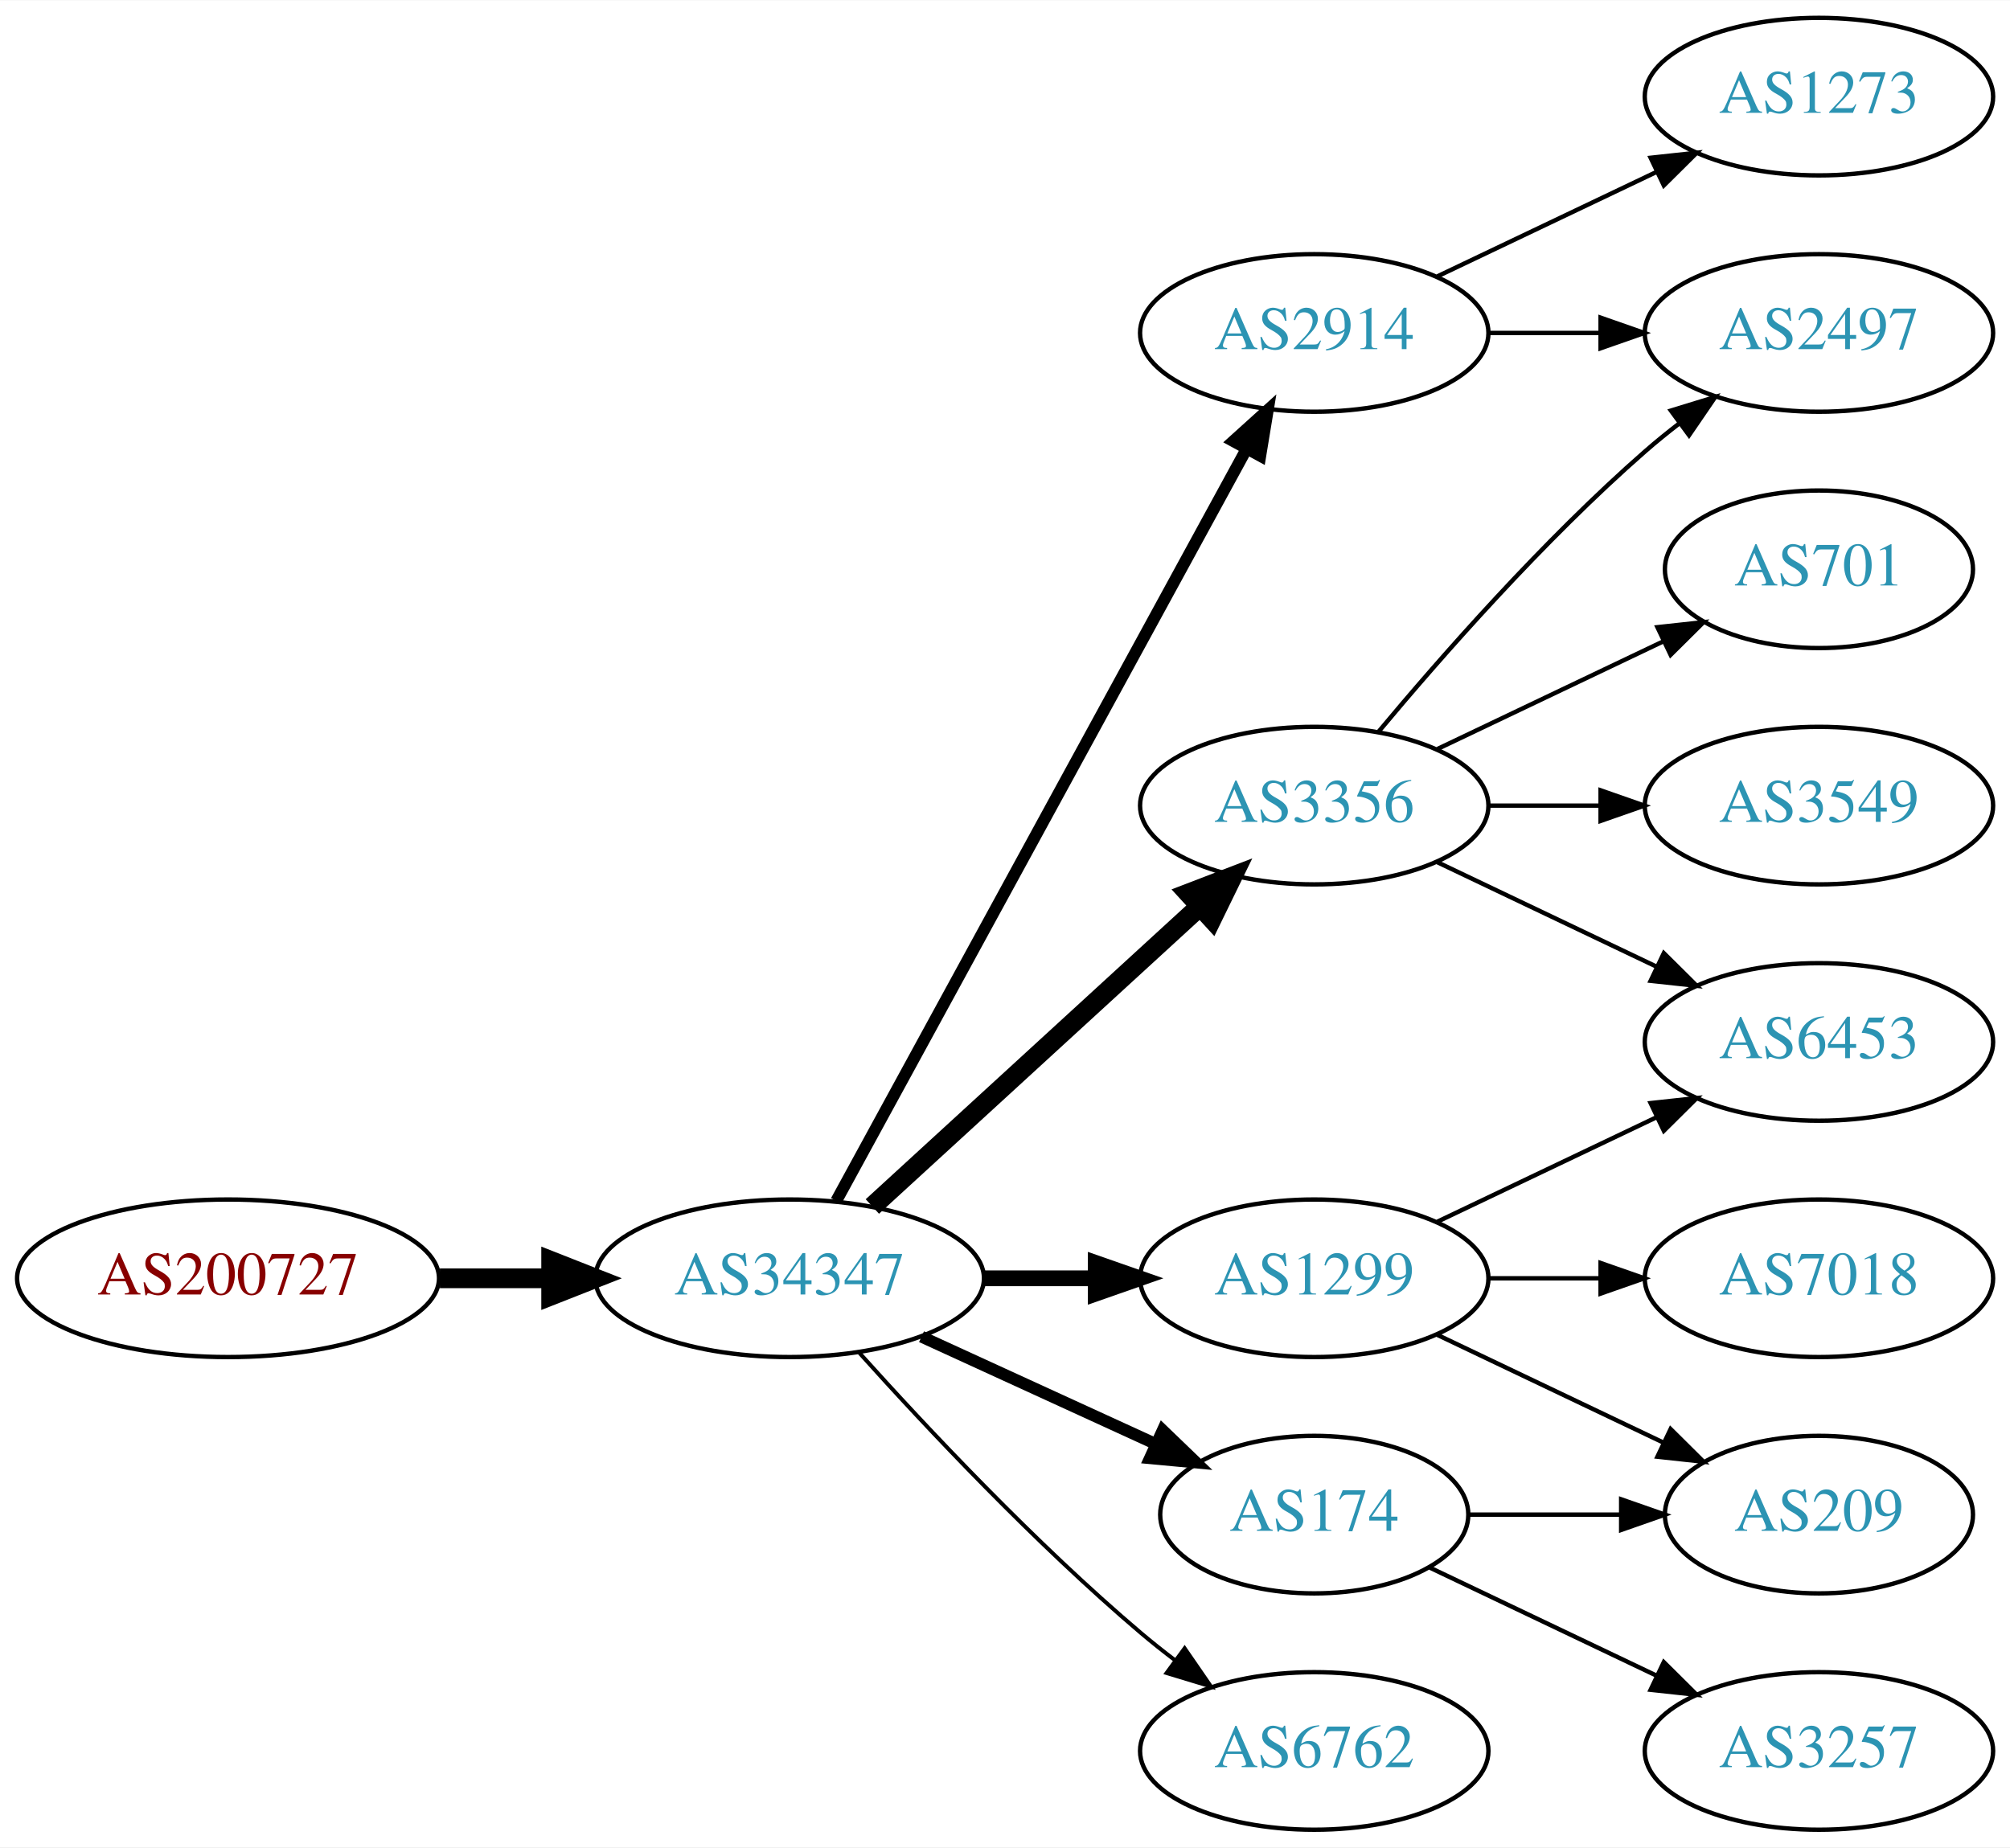
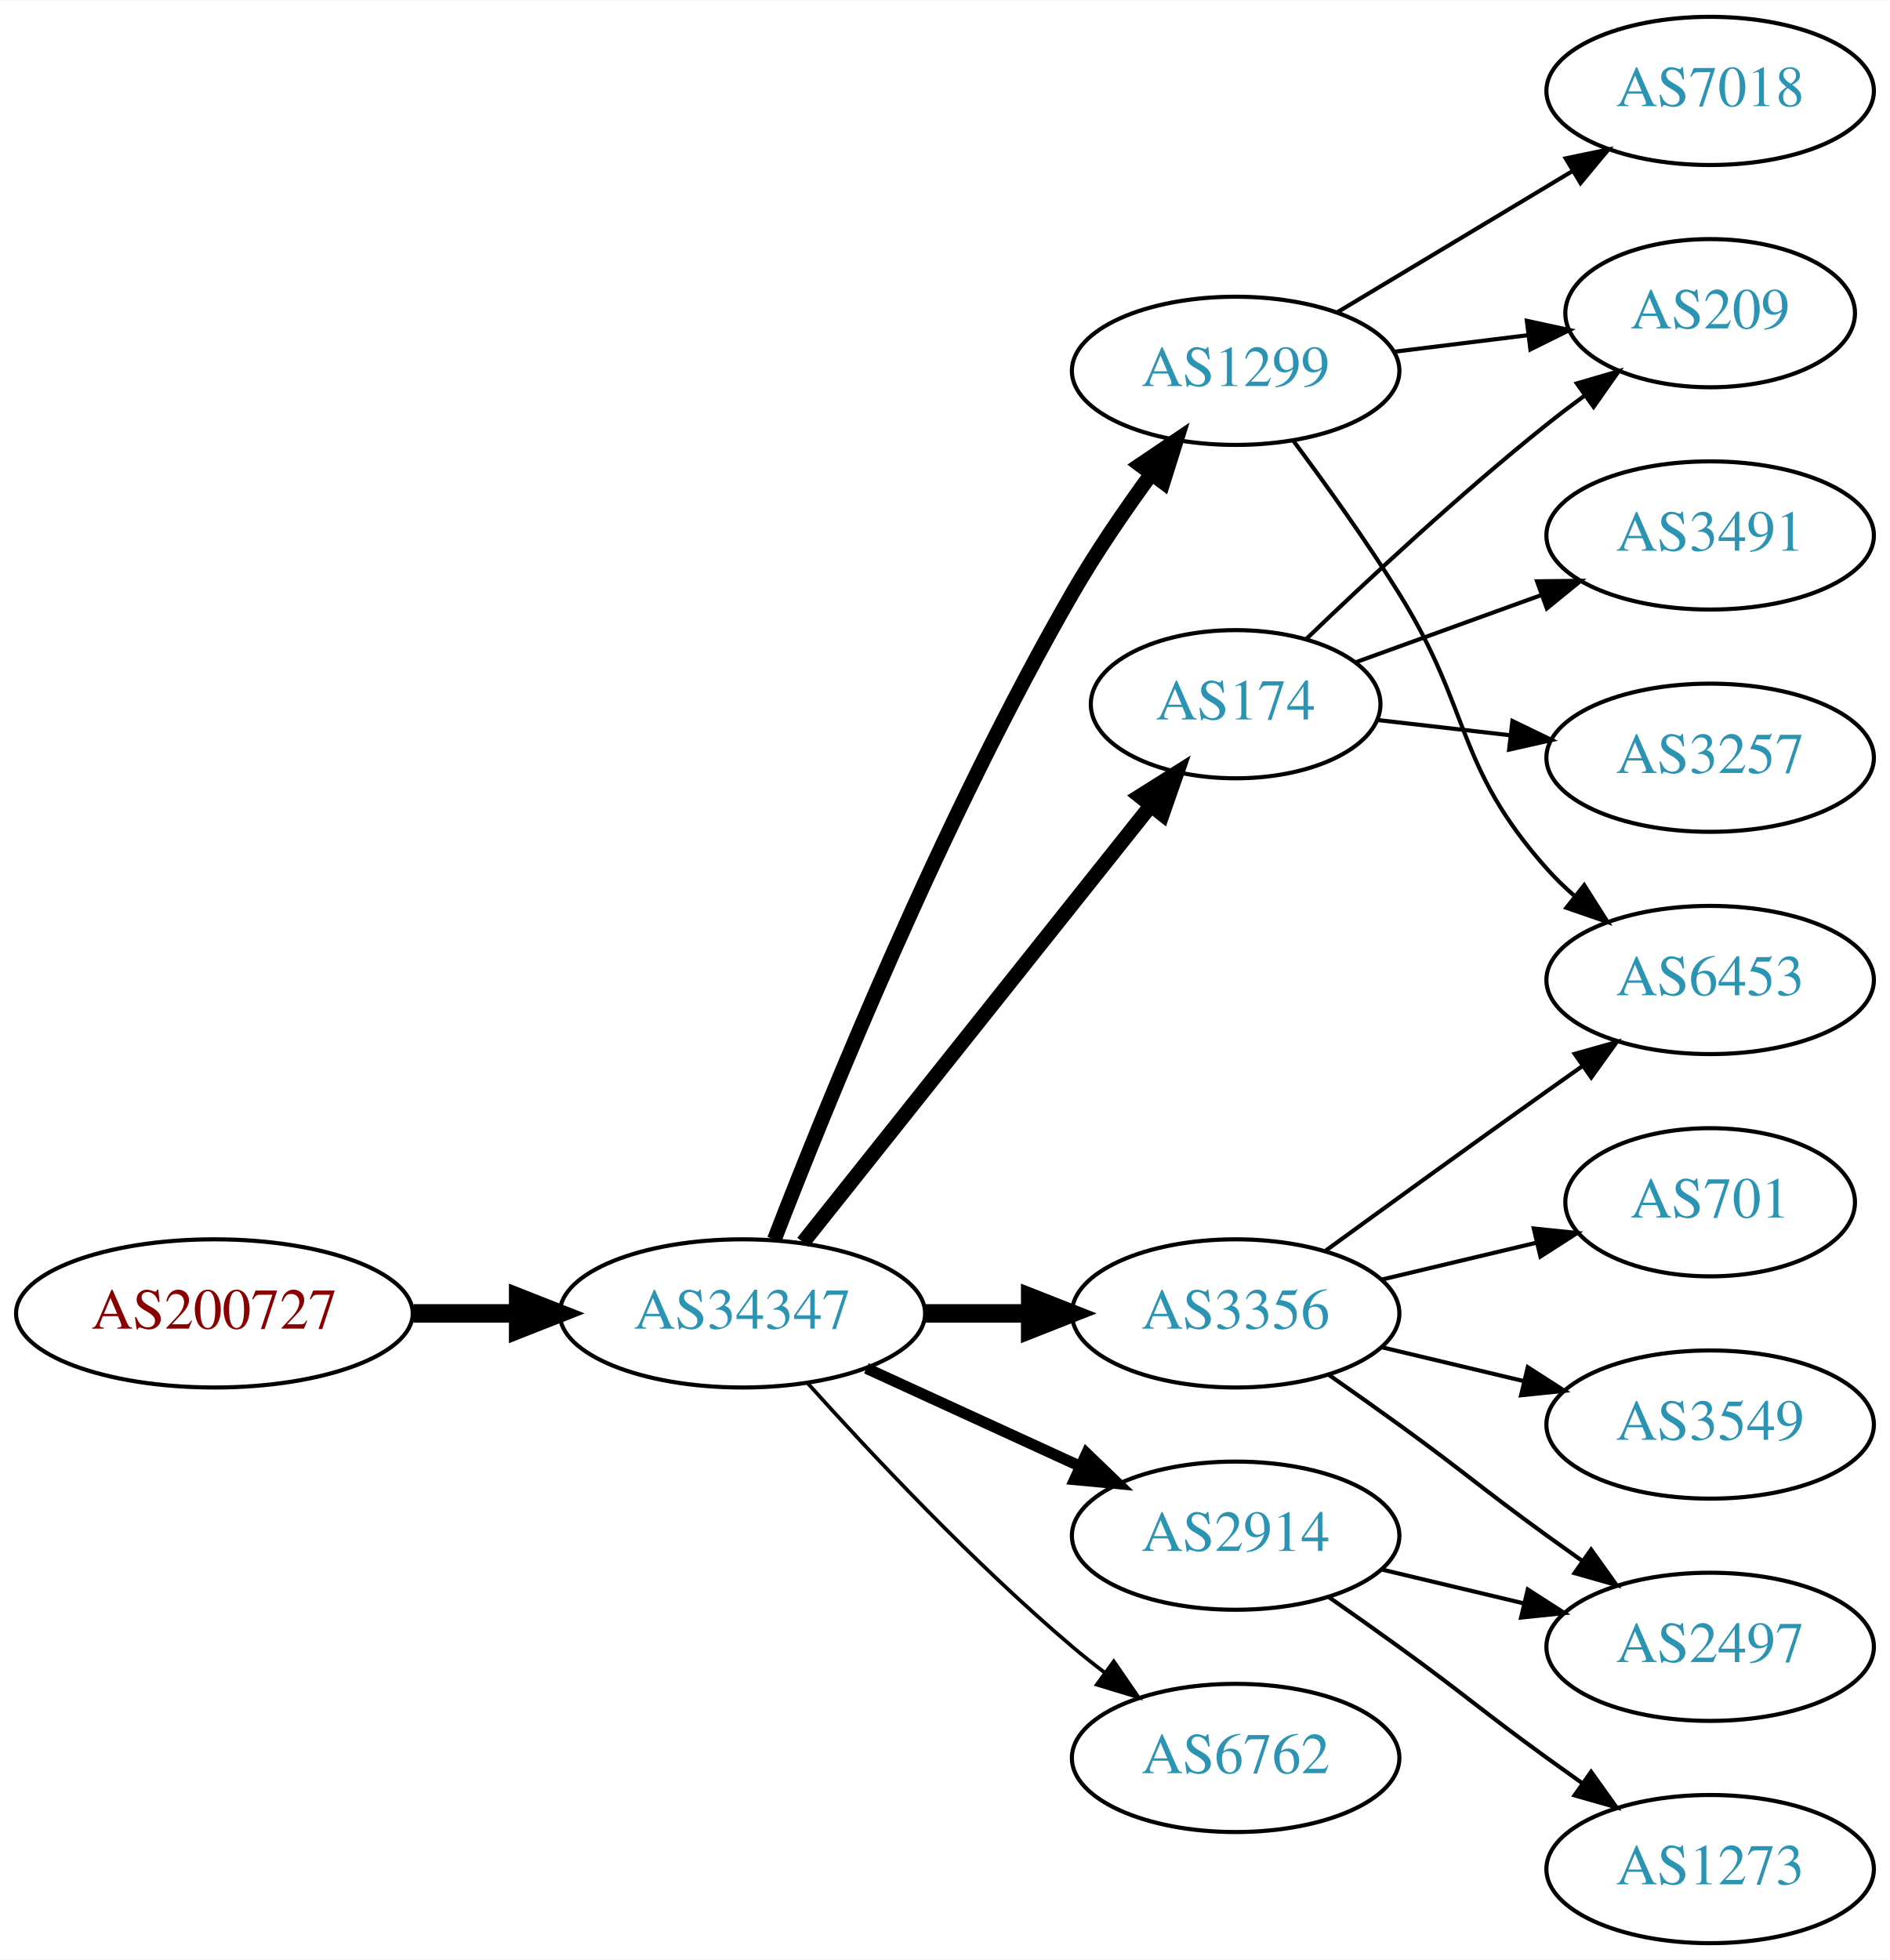
- <svg xmlns="http://www.w3.org/2000/svg" xmlns:xlink="http://www.w3.org/1999/xlink" width="459pt" height="422pt" viewBox="0.00 0.00 459.17 422.00">
-   <g id="graph0" class="graph" transform="scale(1 1) rotate(0) translate(4 418)">
-     <polygon fill="white" stroke="none" points="-4,4 -4,-418 455.17,-418 455.17,4 -4,4" />
+ <svg xmlns="http://www.w3.org/2000/svg" xmlns:xlink="http://www.w3.org/1999/xlink" width="459pt" height="476pt" viewBox="0.00 0.00 459.17 476.00">
+   <g id="graph0" class="graph" transform="scale(1 1) rotate(0) translate(4 472)">
+     <polygon fill="white" stroke="none" points="-4,4 -4,-472 455.17,-472 455.17,4 -4,4" />
    <g id="node1" class="node">
      <g id="a_node1">
        <a xlink:href="/asn/200727" xlink:title="AS200727 ~ Kommunalbetriebe Rinn GmbH [AT]">
-           <ellipse fill="#ffffff" stroke="black" cx="48.096" cy="-126" rx="48.192" ry="18" />
-           <text text-anchor="middle" x="48.096" y="-122.3" font-family="Times,serif" font-size="14.00" fill="#880000">AS200727</text>
+           <ellipse fill="#ffffff" stroke="black" cx="48.096" cy="-153" rx="48.192" ry="18" />
+           <text text-anchor="middle" x="48.096" y="-149.3" font-family="Times,serif" font-size="14.00" fill="#880000">AS200727</text>
        </a>
      </g>
    </g>
    <g id="node2" class="node">
      <g id="a_node2">
        <a xlink:href="/asn/34347" xlink:title="AS34347 ~ HALLAG Kommunal GmbH [AT]">
-           <ellipse fill="#ffffff" stroke="black" cx="176.388" cy="-126" rx="44.393" ry="18" />
-           <text text-anchor="middle" x="176.388" y="-122.3" font-family="Times,serif" font-size="14.00" fill="#2c94b3">AS34347</text>
+           <ellipse fill="#ffffff" stroke="black" cx="176.388" cy="-153" rx="44.393" ry="18" />
+           <text text-anchor="middle" x="176.388" y="-149.3" font-family="Times,serif" font-size="14.00" fill="#2c94b3">AS34347</text>
        </a>
      </g>
    </g>
    <g id="edge1" class="edge">
-       <path fill="none" stroke="black" stroke-width="4.5" d="M96.481,-126C104.742,-126 113.386,-126 121.799,-126" />
-       <polygon fill="black" stroke="black" stroke-width="4.5" points="121.904,-129.938 131.904,-126 121.904,-122.063 121.904,-129.938" />
+       <path fill="none" stroke="black" stroke-width="4.5" d="M96.481,-153C104.742,-153 113.386,-153 121.799,-153" />
+       <polygon fill="black" stroke="black" stroke-width="4.5" points="121.904,-156.938 131.904,-153 121.904,-149.063 121.904,-156.938" />
    </g>
    <g id="node3" class="node">
      <g id="a_node3">
-         <a xlink:href="/asn/2914" xlink:title="AS2914 ~ NTT America, Inc. [US]">
-           <ellipse fill="#ffffff" stroke="black" cx="296.23" cy="-342" rx="39.794" ry="18" />
-           <text text-anchor="middle" x="296.23" y="-338.3" font-family="Times,serif" font-size="14.00" fill="#2c94b3">AS2914</text>
+         <a xlink:href="/asn/1299" xlink:title="AS1299 ~ Telia Carrier [EU]">
+           <ellipse fill="#ffffff" stroke="black" cx="296.23" cy="-382" rx="39.794" ry="18" />
+           <text text-anchor="middle" x="296.23" y="-378.3" font-family="Times,serif" font-size="14.00" fill="#2c94b3">AS1299</text>
        </a>
      </g>
    </g>
    <g id="edge2" class="edge">
-       <path fill="none" stroke="black" stroke-width="2.7" d="M187.031,-143.676C207.713,-181.584 256.425,-270.873 280.805,-315.559" />
-       <polygon fill="black" stroke="black" stroke-width="2.7" points="277.757,-317.28 285.619,-324.383 283.902,-313.928 277.757,-317.28" />
+       <path fill="none" stroke="black" stroke-width="3.6" d="M184.154,-170.953C196.639,-203.3 224.932,-273.11 256.584,-328 262.257,-337.839 269.287,-348.102 275.79,-357.006" />
+       <polygon fill="black" stroke="black" stroke-width="3.6" points="273.017,-359.143 281.801,-365.068 278.629,-354.959 273.017,-359.143" />
    </g>
    <g id="node4" class="node">
      <g id="a_node4">
-         <a xlink:href="/asn/3356" xlink:title="AS3356 ~ Level 3 Parent, LLC [US]">
-           <ellipse fill="#ffffff" stroke="black" cx="296.23" cy="-234" rx="39.794" ry="18" />
-           <text text-anchor="middle" x="296.23" y="-230.3" font-family="Times,serif" font-size="14.00" fill="#2c94b3">AS3356</text>
+         <a xlink:href="/asn/2914" xlink:title="AS2914 ~ NTT America, Inc. [US]">
+           <ellipse fill="#ffffff" stroke="black" cx="296.23" cy="-99" rx="39.794" ry="18" />
+           <text text-anchor="middle" x="296.23" y="-95.3" font-family="Times,serif" font-size="14.00" fill="#2c94b3">AS2914</text>
        </a>
      </g>
    </g>
    <g id="edge3" class="edge">
-       <path fill="none" stroke="black" stroke-width="4.5" d="M195.285,-142.403C215.214,-160.667 247.571,-190.322 270.048,-210.921" />
-       <polygon fill="black" stroke="black" stroke-width="4.5" points="267.517,-213.943 277.55,-217.797 272.838,-208.137 267.517,-213.943" />
+       <path fill="none" stroke="black" stroke-width="2.7" d="M206.517,-139.652C222.128,-132.498 241.526,-123.609 258.198,-115.97" />
+       <polygon fill="black" stroke="black" stroke-width="2.7" points="260.017,-118.986 267.65,-111.638 257.101,-112.622 260.017,-118.986" />
    </g>
    <g id="node5" class="node">
      <g id="a_node5">
-         <a xlink:href="/asn/1299" xlink:title="AS1299 ~ Telia Carrier [EU]">
-           <ellipse fill="#ffffff" stroke="black" cx="296.23" cy="-126" rx="39.794" ry="18" />
-           <text text-anchor="middle" x="296.23" y="-122.3" font-family="Times,serif" font-size="14.00" fill="#2c94b3">AS1299</text>
+         <a xlink:href="/asn/3356" xlink:title="AS3356 ~ Level 3 Parent, LLC [US]">
+           <ellipse fill="#ffffff" stroke="black" cx="296.23" cy="-153" rx="39.794" ry="18" />
+           <text text-anchor="middle" x="296.23" y="-149.3" font-family="Times,serif" font-size="14.00" fill="#2c94b3">AS3356</text>
        </a>
      </g>
    </g>
    <g id="edge4" class="edge">
-       <path fill="none" stroke="black" stroke-width="3.6" d="M220.599,-126C228.911,-126 237.674,-126 246.156,-126" />
-       <polygon fill="black" stroke="black" stroke-width="3.6" points="246.315,-129.5 256.315,-126 246.315,-122.5 246.315,-129.5" />
+       <path fill="none" stroke="black" stroke-width="4.5" d="M220.599,-153C228.911,-153 237.674,-153 246.156,-153" />
+       <polygon fill="black" stroke="black" stroke-width="4.5" points="246.315,-156.938 256.315,-153 246.315,-149.063 246.315,-156.938" />
    </g>
    <g id="node6" class="node">
      <g id="a_node6">
        <a xlink:href="/asn/174" xlink:title="AS174 ~ Cogent Communications [US]">
-           <ellipse fill="#ffffff" stroke="black" cx="296.23" cy="-72" rx="35.194" ry="18" />
-           <text text-anchor="middle" x="296.23" y="-68.3" font-family="Times,serif" font-size="14.00" fill="#2c94b3">AS174</text>
+           <ellipse fill="#ffffff" stroke="black" cx="296.23" cy="-301" rx="35.194" ry="18" />
+           <text text-anchor="middle" x="296.23" y="-297.3" font-family="Times,serif" font-size="14.00" fill="#2c94b3">AS174</text>
        </a>
      </g>
    </g>
    <g id="edge5" class="edge">
-       <path fill="none" stroke="black" stroke-width="2.7" d="M206.517,-112.652C222.734,-105.22 243.038,-95.917 260.127,-88.086" />
-       <polygon fill="black" stroke="black" stroke-width="2.7" points="261.611,-91.256 269.244,-83.908 258.695,-84.892 261.611,-91.256" />
+       <path fill="none" stroke="black" stroke-width="3.6" d="M191.136,-170.267C212.003,-196.474 251.76,-246.405 275.644,-276.401" />
+       <polygon fill="black" stroke="black" stroke-width="3.6" points="272.963,-278.654 281.93,-284.297 278.439,-274.294 272.963,-278.654" />
    </g>
    <g id="node7" class="node">
      <g id="a_node7">
        <a xlink:href="/asn/6762" xlink:title="AS6762 ~ TELECOM ITALIA SPARKLE S.p.A. [IT]">
-           <ellipse fill="#ffffff" stroke="black" cx="296.23" cy="-18" rx="39.794" ry="18" />
-           <text text-anchor="middle" x="296.23" y="-14.3" font-family="Times,serif" font-size="14.00" fill="#2c94b3">AS6762</text>
+           <ellipse fill="#ffffff" stroke="black" cx="296.23" cy="-45" rx="39.794" ry="18" />
+           <text text-anchor="middle" x="296.23" y="-41.3" font-family="Times,serif" font-size="14.00" fill="#2c94b3">AS6762</text>
        </a>
      </g>
    </g>
    <g id="edge6" class="edge">
-       <path fill="none" stroke="black" stroke-width="0.9" d="M192.32,-108.956C207.646,-91.903 232.582,-65.35 256.584,-45 259.081,-42.883 261.741,-40.768 264.453,-38.707" />
-       <polygon fill="black" stroke="black" stroke-width="0.9" points="266.619,-41.459 272.629,-32.734 262.489,-35.806 266.619,-41.459" />
+       <path fill="none" stroke="black" stroke-width="0.9" d="M192.32,-135.956C207.646,-118.903 232.582,-92.35 256.584,-72 259.081,-69.883 261.741,-67.768 264.453,-65.707" />
+       <polygon fill="black" stroke="black" stroke-width="0.9" points="266.619,-68.459 272.629,-59.734 262.489,-62.806 266.619,-68.459" />
    </g>
    <g id="node8" class="node">
      <g id="a_node8">
-         <a xlink:href="/asn/2497" xlink:title="AS2497 ~ Internet Initiative Japan Inc. [JP]">
-           <ellipse fill="#ffffff" stroke="black" cx="411.523" cy="-342" rx="39.794" ry="18" />
-           <text text-anchor="middle" x="411.523" y="-338.3" font-family="Times,serif" font-size="14.00" fill="#2c94b3">AS2497</text>
+         <a xlink:href="/asn/7018" xlink:title="AS7018 ~ AT&amp;T Services, Inc. [US]">
+           <ellipse fill="#ffffff" stroke="black" cx="411.523" cy="-450" rx="39.794" ry="18" />
+           <text text-anchor="middle" x="411.523" y="-446.3" font-family="Times,serif" font-size="14.00" fill="#2c94b3">AS7018</text>
        </a>
      </g>
    </g>
    <g id="edge7" class="edge">
-       <path fill="none" stroke="black" d="M335.902,-342C344.105,-342 352.869,-342 361.401,-342" />
-       <polygon fill="black" stroke="black" points="361.641,-345.5 371.641,-342 361.641,-338.5 361.641,-345.5" />
+       <path fill="none" stroke="black" d="M320.98,-396.255C337.597,-406.229 359.993,-419.671 378.229,-430.617" />
+       <polygon fill="black" stroke="black" points="376.429,-433.618 386.804,-435.764 380.032,-427.616 376.429,-433.618" />
    </g>
    <g id="node9" class="node">
      <g id="a_node9">
-         <a xlink:href="/asn/1273" xlink:title="AS1273 ~ Vodafone Group PLC [EU]">
-           <ellipse fill="#ffffff" stroke="black" cx="411.523" cy="-396" rx="39.794" ry="18" />
-           <text text-anchor="middle" x="411.523" y="-392.3" font-family="Times,serif" font-size="14.00" fill="#2c94b3">AS1273</text>
+         <a xlink:href="/asn/209" xlink:title="AS209 ~ CenturyLink Communications, LLC [US]">
+           <ellipse fill="#ffffff" stroke="black" cx="411.523" cy="-396" rx="35.194" ry="18" />
+           <text text-anchor="middle" x="411.523" y="-392.3" font-family="Times,serif" font-size="14.00" fill="#2c94b3">AS209</text>
        </a>
      </g>
    </g>
    <g id="edge8" class="edge">
-       <path fill="none" stroke="black" d="M324.367,-354.934C339.361,-362.081 358.182,-371.052 374.405,-378.785" />
-       <polygon fill="black" stroke="black" points="373.075,-382.028 383.608,-383.171 376.087,-375.709 373.075,-382.028" />
-     </g>
-     <g id="edge9" class="edge">
-       <path fill="none" stroke="black" d="M310.86,-250.817C325.143,-267.929 348.689,-294.745 371.877,-315 374.342,-317.154 376.981,-319.294 379.678,-321.372" />
-       <polygon fill="black" stroke="black" points="377.703,-324.264 387.832,-327.37 381.851,-318.625 377.703,-324.264" />
+       <path fill="none" stroke="black" d="M334.64,-386.623C345.093,-387.915 356.537,-389.329 367.295,-390.658" />
+       <polygon fill="black" stroke="black" points="366.992,-394.147 377.346,-391.9 367.851,-387.2 366.992,-394.147" />
    </g>
    <g id="node10" class="node">
      <g id="a_node10">
+         <a xlink:href="/asn/6453" xlink:title="AS6453 ~ TATA COMMUNICATIONS (AMERICA) INC [US]">
+           <ellipse fill="#ffffff" stroke="black" cx="411.523" cy="-234" rx="39.794" ry="18" />
+           <text text-anchor="middle" x="411.523" y="-230.3" font-family="Times,serif" font-size="14.00" fill="#2c94b3">AS6453</text>
+         </a>
+       </g>
+     </g>
+     <g id="edge9" class="edge">
+       <path fill="none" stroke="black" d="M310.342,-364.878C318.11,-354.447 327.952,-340.721 335.877,-328 353.75,-299.308 349.409,-286.257 371.877,-261 373.866,-258.764 376.075,-256.616 378.401,-254.577" />
+       <polygon fill="black" stroke="black" points="380.933,-257.036 386.608,-248.09 376.592,-251.545 380.933,-257.036" />
+     </g>
+     <g id="node15" class="node">
+       <g id="a_node15">
+         <a xlink:href="/asn/2497" xlink:title="AS2497 ~ Internet Initiative Japan Inc. [JP]">
+           <ellipse fill="#ffffff" stroke="black" cx="411.523" cy="-72" rx="39.794" ry="18" />
+           <text text-anchor="middle" x="411.523" y="-68.3" font-family="Times,serif" font-size="14.00" fill="#2c94b3">AS2497</text>
+         </a>
+       </g>
+     </g>
+     <g id="edge17" class="edge">
+       <path fill="none" stroke="black" d="M331.837,-90.752C342.709,-88.162 354.863,-85.265 366.305,-82.538" />
+       <polygon fill="black" stroke="black" points="367.212,-85.92 376.128,-80.197 365.589,-79.111 367.212,-85.92" />
+     </g>
+     <g id="node16" class="node">
+       <g id="a_node16">
+         <a xlink:href="/asn/1273" xlink:title="AS1273 ~ Vodafone Group PLC [EU]">
+           <ellipse fill="#ffffff" stroke="black" cx="411.523" cy="-18" rx="39.794" ry="18" />
+           <text text-anchor="middle" x="411.523" y="-14.3" font-family="Times,serif" font-size="14.00" fill="#2c94b3">AS1273</text>
+         </a>
+       </g>
+     </g>
+     <g id="edge18" class="edge">
+       <path fill="none" stroke="black" d="M318.987,-83.991C324.522,-80.121 330.44,-75.936 335.877,-72 352.076,-60.271 355.677,-56.729 371.877,-45 374.68,-42.971 377.611,-40.875 380.552,-38.791" />
+       <polygon fill="black" stroke="black" points="382.603,-41.627 388.766,-33.009 378.574,-35.903 382.603,-41.627" />
+     </g>
+     <g id="edge16" class="edge">
+       <path fill="none" stroke="black" d="M318.078,-168.222C333.012,-179.091 353.626,-194.025 371.877,-207 374.697,-209.005 377.64,-211.085 380.588,-213.159" />
+       <polygon fill="black" stroke="black" points="378.616,-216.05 388.813,-218.926 382.634,-210.319 378.616,-216.05" />
+     </g>
+     <g id="node13" class="node">
+       <g id="a_node13">
+         <a xlink:href="/asn/3549" xlink:title="AS3549 ~ Level 3 Parent, LLC [US]">
+           <ellipse fill="#ffffff" stroke="black" cx="411.523" cy="-126" rx="39.794" ry="18" />
+           <text text-anchor="middle" x="411.523" y="-122.3" font-family="Times,serif" font-size="14.00" fill="#2c94b3">AS3549</text>
+         </a>
+       </g>
+     </g>
+     <g id="edge13" class="edge">
+       <path fill="none" stroke="black" d="M331.837,-144.752C342.709,-142.162 354.863,-139.265 366.305,-136.538" />
+       <polygon fill="black" stroke="black" points="367.212,-139.92 376.128,-134.197 365.589,-133.111 367.212,-139.92" />
+     </g>
+     <g id="node14" class="node">
+       <g id="a_node14">
        <a xlink:href="/asn/701" xlink:title="AS701 ~ UUNET [US]">
-           <ellipse fill="#ffffff" stroke="black" cx="411.523" cy="-288" rx="35.194" ry="18" />
-           <text text-anchor="middle" x="411.523" y="-284.3" font-family="Times,serif" font-size="14.00" fill="#2c94b3">AS701</text>
-         </a>
-       </g>
+           <ellipse fill="#ffffff" stroke="black" cx="411.523" cy="-180" rx="35.194" ry="18" />
+           <text text-anchor="middle" x="411.523" y="-176.3" font-family="Times,serif" font-size="14.00" fill="#2c94b3">AS701</text>
+         </a>
+       </g>
+     </g>
+     <g id="edge14" class="edge">
+       <path fill="none" stroke="black" d="M331.837,-161.248C343.632,-164.058 356.937,-167.229 369.204,-170.153" />
+       <polygon fill="black" stroke="black" points="368.67,-173.624 379.209,-172.537 370.293,-166.814 368.67,-173.624" />
+     </g>
+     <g id="edge15" class="edge">
+       <path fill="none" stroke="black" d="M318.987,-137.991C324.522,-134.121 330.44,-129.936 335.877,-126 352.076,-114.271 355.677,-110.729 371.877,-99 374.68,-96.971 377.611,-94.875 380.552,-92.79" />
+       <polygon fill="black" stroke="black" points="382.603,-95.627 388.766,-87.009 378.574,-89.903 382.603,-95.627" />
    </g>
    <g id="edge10" class="edge">
-       <path fill="none" stroke="black" d="M324.367,-246.934C339.798,-254.29 359.284,-263.577 375.819,-271.459" />
-       <polygon fill="black" stroke="black" points="374.628,-274.768 385.161,-275.911 377.64,-268.449 374.628,-274.768" />
+       <path fill="none" stroke="black" d="M313.294,-316.755C328.059,-330.96 350.788,-352.144 371.877,-369 374.798,-371.335 377.907,-373.696 381.044,-376" />
+       <polygon fill="black" stroke="black" points="379.134,-378.937 389.304,-381.908 383.207,-373.244 379.134,-378.937" />
    </g>
    <g id="node11" class="node">
      <g id="a_node11">
-         <a xlink:href="/asn/6453" xlink:title="AS6453 ~ TATA COMMUNICATIONS (AMERICA) INC [US]">
-           <ellipse fill="#ffffff" stroke="black" cx="411.523" cy="-180" rx="39.794" ry="18" />
-           <text text-anchor="middle" x="411.523" y="-176.3" font-family="Times,serif" font-size="14.00" fill="#2c94b3">AS6453</text>
+         <a xlink:href="/asn/3491" xlink:title="AS3491 ~ PCCW Global, Inc. [US]">
+           <ellipse fill="#ffffff" stroke="black" cx="411.523" cy="-342" rx="39.794" ry="18" />
+           <text text-anchor="middle" x="411.523" y="-338.3" font-family="Times,serif" font-size="14.00" fill="#2c94b3">AS3491</text>
        </a>
      </g>
    </g>
    <g id="edge11" class="edge">
-       <path fill="none" stroke="black" d="M324.367,-221.066C339.361,-213.919 358.182,-204.948 374.405,-197.215" />
-       <polygon fill="black" stroke="black" points="376.087,-200.291 383.608,-192.829 373.075,-193.972 376.087,-200.291" />
+       <path fill="none" stroke="black" d="M325.235,-311.135C338.888,-316.076 355.553,-322.107 370.518,-327.522" />
+       <polygon fill="black" stroke="black" points="369.464,-330.863 380.058,-330.975 371.846,-324.281 369.464,-330.863" />
    </g>
    <g id="node12" class="node">
      <g id="a_node12">
-         <a xlink:href="/asn/3549" xlink:title="AS3549 ~ Level 3 Parent, LLC [US]">
-           <ellipse fill="#ffffff" stroke="black" cx="411.523" cy="-234" rx="39.794" ry="18" />
-           <text text-anchor="middle" x="411.523" y="-230.3" font-family="Times,serif" font-size="14.00" fill="#2c94b3">AS3549</text>
+         <a xlink:href="/asn/3257" xlink:title="AS3257 ~ GTT [DE]">
+           <ellipse fill="#ffffff" stroke="black" cx="411.523" cy="-288" rx="39.794" ry="18" />
+           <text text-anchor="middle" x="411.523" y="-284.3" font-family="Times,serif" font-size="14.00" fill="#2c94b3">AS3257</text>
        </a>
      </g>
    </g>
    <g id="edge12" class="edge">
-       <path fill="none" stroke="black" d="M335.902,-234C344.105,-234 352.869,-234 361.401,-234" />
-       <polygon fill="black" stroke="black" points="361.641,-237.5 371.641,-234 361.641,-230.5 361.641,-237.5" />
-     </g>
-     <g id="edge14" class="edge">
-       <path fill="none" stroke="black" d="M324.367,-138.934C339.361,-146.081 358.182,-155.052 374.405,-162.785" />
-       <polygon fill="black" stroke="black" points="373.075,-166.028 383.608,-167.171 376.087,-159.709 373.075,-166.028" />
-     </g>
-     <g id="node13" class="node">
-       <g id="a_node13">
-         <a xlink:href="/asn/209" xlink:title="AS209 ~ CenturyLink Communications, LLC [US]">
-           <ellipse fill="#ffffff" stroke="black" cx="411.523" cy="-72" rx="35.194" ry="18" />
-           <text text-anchor="middle" x="411.523" y="-68.3" font-family="Times,serif" font-size="14.00" fill="#2c94b3">AS209</text>
-         </a>
-       </g>
-     </g>
-     <g id="edge13" class="edge">
-       <path fill="none" stroke="black" d="M324.367,-113.066C339.798,-105.71 359.284,-96.423 375.819,-88.541" />
-       <polygon fill="black" stroke="black" points="377.64,-91.551 385.161,-84.089 374.628,-85.232 377.64,-91.551" />
-     </g>
-     <g id="node14" class="node">
-       <g id="a_node14">
-         <a xlink:href="/asn/7018" xlink:title="AS7018 ~ AT&amp;T Services, Inc. [US]">
-           <ellipse fill="#ffffff" stroke="black" cx="411.523" cy="-126" rx="39.794" ry="18" />
-           <text text-anchor="middle" x="411.523" y="-122.3" font-family="Times,serif" font-size="14.00" fill="#2c94b3">AS7018</text>
-         </a>
-       </g>
-     </g>
-     <g id="edge15" class="edge">
-       <path fill="none" stroke="black" d="M335.902,-126C344.105,-126 352.869,-126 361.401,-126" />
-       <polygon fill="black" stroke="black" points="361.641,-129.5 371.641,-126 361.641,-122.5 361.641,-129.5" />
-     </g>
-     <g id="edge16" class="edge">
-       <path fill="none" stroke="black" d="M331.529,-72C342.399,-72 354.577,-72 366.054,-72" />
-       <polygon fill="black" stroke="black" points="366.341,-75.5 376.341,-72 366.341,-68.5 366.341,-75.5" />
-     </g>
-     <g id="node15" class="node">
-       <g id="a_node15">
-         <a xlink:href="/asn/3257" xlink:title="AS3257 ~ GTT [DE]">
-           <ellipse fill="#ffffff" stroke="black" cx="411.523" cy="-18" rx="39.794" ry="18" />
-           <text text-anchor="middle" x="411.523" y="-14.3" font-family="Times,serif" font-size="14.00" fill="#2c94b3">AS3257</text>
-         </a>
-       </g>
-     </g>
-     <g id="edge17" class="edge">
-       <path fill="none" stroke="black" d="M322.655,-59.881C337.958,-52.587 357.681,-43.187 374.563,-35.14" />
-       <polygon fill="black" stroke="black" points="376.082,-38.293 383.604,-30.831 373.071,-31.974 376.082,-38.293" />
+       <path fill="none" stroke="black" d="M330.609,-297.17C340.699,-296.012 351.982,-294.717 362.817,-293.474" />
+       <polygon fill="black" stroke="black" points="363.479,-296.921 373.014,-292.304 362.681,-289.967 363.479,-296.921" />
    </g>
  </g>
</svg>
